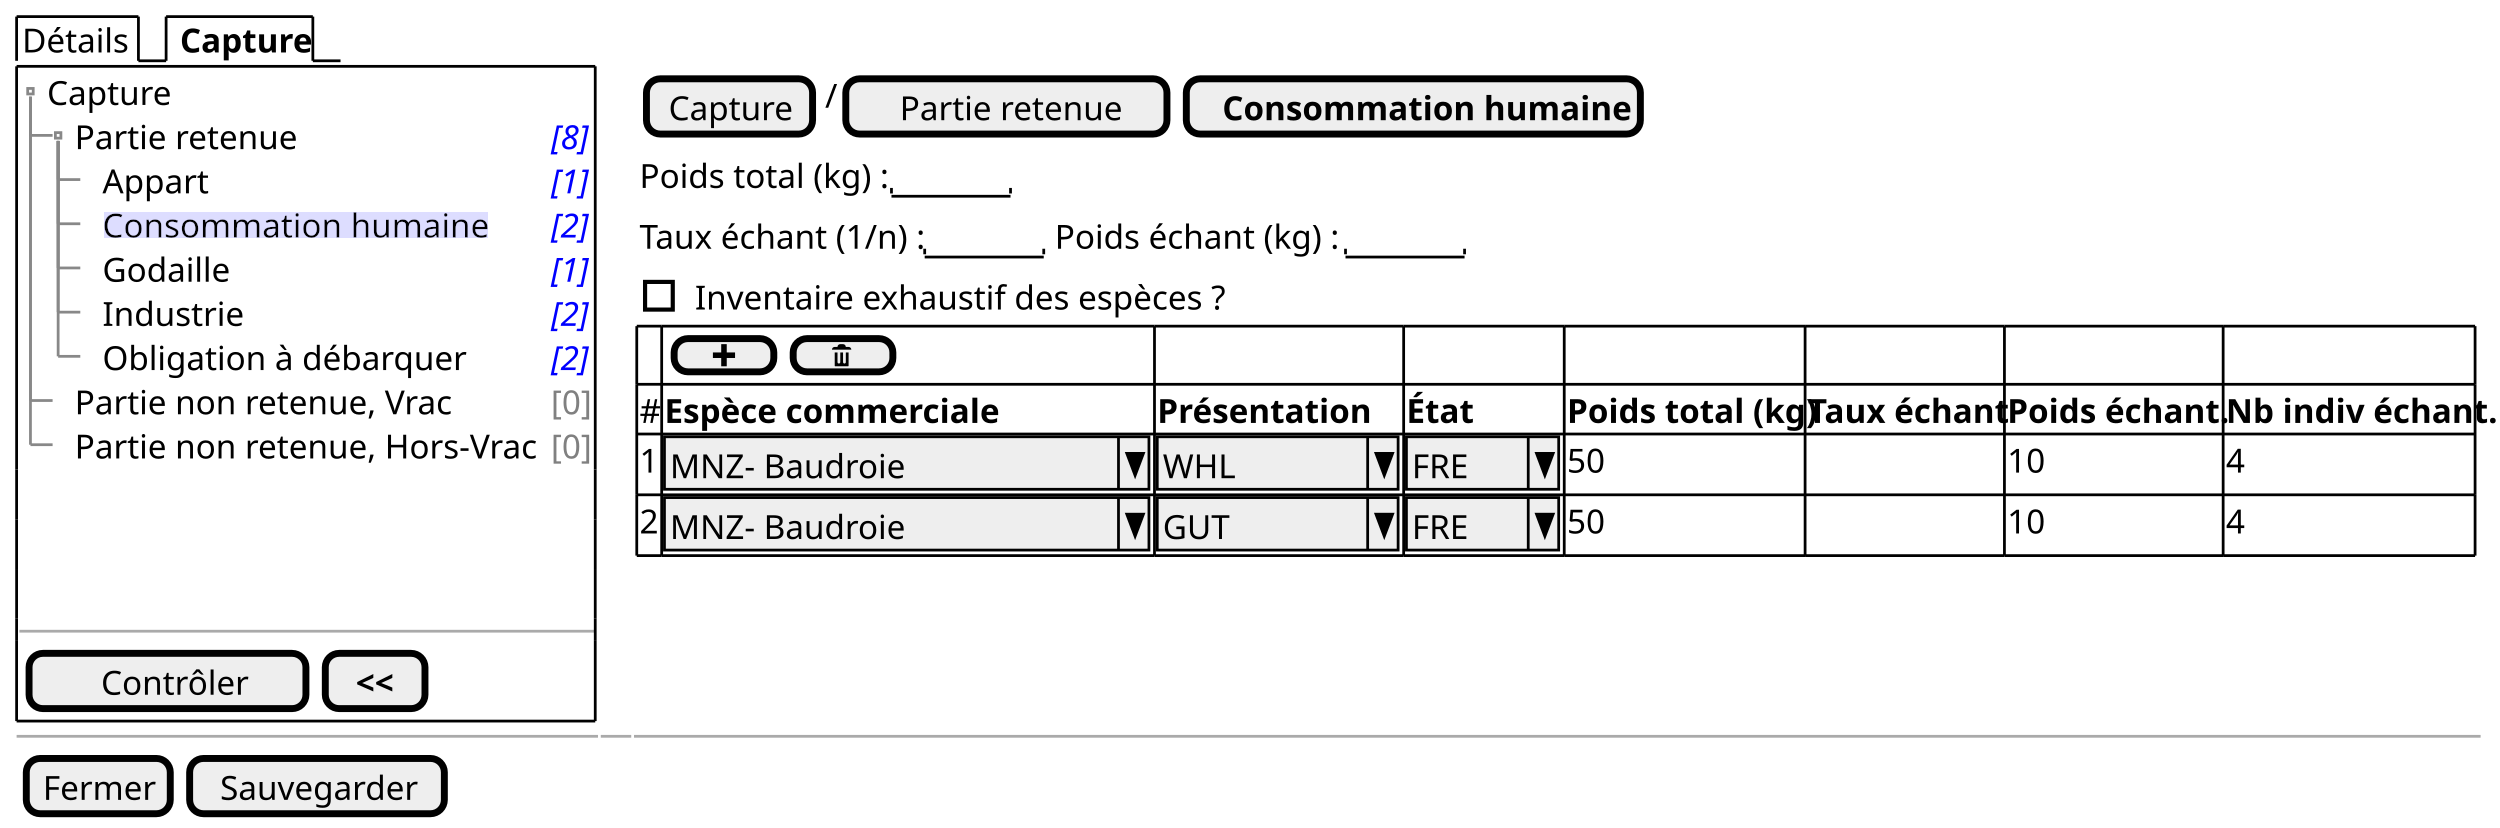
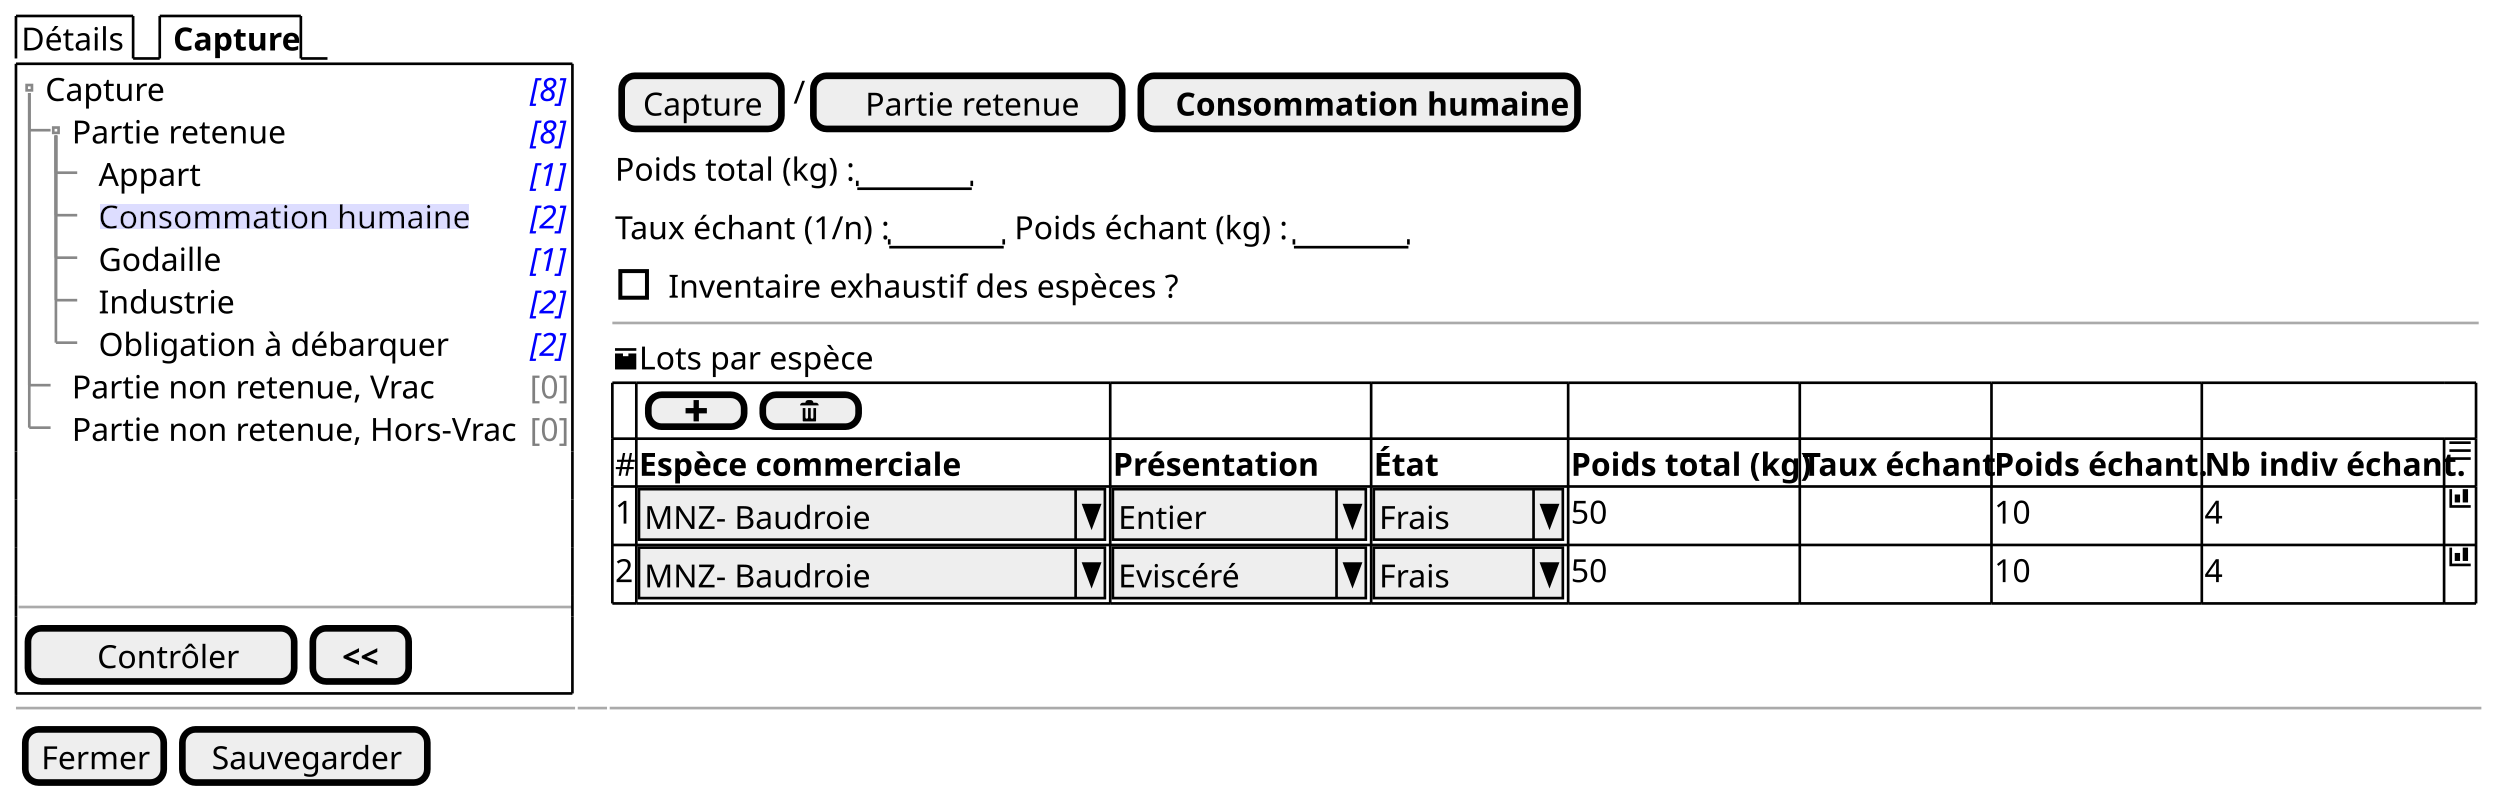
- <svg xmlns="http://www.w3.org/2000/svg" contentStyleType="text/css" height="299px" preserveAspectRatio="none" style="width:903px;height:299px;background:#FFFFFF;" version="1.1" viewBox="0 0 903 299" width="903px" zoomAndPan="magnify">
+ <svg xmlns="http://www.w3.org/2000/svg" contentStyleType="text/css" height="299px" preserveAspectRatio="none" style="width:939px;height:299px;background:#FFFFFF;" version="1.1" viewBox="0 0 939 299" width="939px" zoomAndPan="magnify">
  <defs>
-     <filter height="1" id="b1h1n5dxe6r0oh0" width="1" x="0" y="0">
+     <filter height="1" id="b18i90tzj31lcf0" width="1" x="0" y="0">
      <feFlood flood-color="#DDDDFF" result="flood" />
      <feComposite in="SourceGraphic" in2="flood" operator="over" />
    </filter>
  </defs>
  <g>
    <text fill="#000000" font-family="sans-serif" font-size="12" lengthAdjust="spacing" textLength="39" x="8" y="18.949">Détails</text>
    <line style="stroke:#000000;stroke-width:1.0;" x1="6" x2="6" y1="6" y2="21.961" />
    <line style="stroke:#000000;stroke-width:1.0;" x1="6" x2="50" y1="6" y2="6" />
    <line style="stroke:#000000;stroke-width:1.0;" x1="50" x2="50" y1="6" y2="21.961" />
    <line style="stroke:#000000;stroke-width:1.0;" x1="50" x2="60" y1="21.961" y2="21.961" />
    <text fill="#000000" font-family="sans-serif" font-size="12" font-weight="bold" lengthAdjust="spacing" textLength="45" x="65" y="18.949">Capture</text>
    <line style="stroke:#000000;stroke-width:1.0;" x1="60" x2="60" y1="6" y2="21.961" />
    <line style="stroke:#000000;stroke-width:1.0;" x1="60" x2="113" y1="6" y2="6" />
    <line style="stroke:#000000;stroke-width:1.0;" x1="113" x2="113" y1="6" y2="21.961" />
    <line style="stroke:#000000;stroke-width:1.0;" x1="113" x2="123" y1="21.961" y2="21.961" />
    <text fill="#000000" font-family="sans-serif" font-size="12" lengthAdjust="spacing" textLength="44" x="17" y="37.91">Capture</text>
+     <text fill="#0000FF" font-family="sans-serif" font-size="12" font-style="italic" lengthAdjust="spacing" textLength="13" x="199" y="37.91">[8]</text>
    <text fill="#000000" font-family="sans-serif" font-size="12" lengthAdjust="spacing" textLength="77" x="27" y="53.871">Partie retenue</text>
    <text fill="#0000FF" font-family="sans-serif" font-size="12" font-style="italic" lengthAdjust="spacing" textLength="13" x="199" y="53.871">[8]</text>
    <text fill="#000000" font-family="sans-serif" font-size="12" lengthAdjust="spacing" textLength="35" x="37" y="69.832">Appart</text>
    <text fill="#0000FF" font-family="sans-serif" font-size="12" font-style="italic" lengthAdjust="spacing" textLength="13" x="199" y="69.832">[1]</text>
-     <text fill="#000000" filter="url(#b1h1n5dxe6r0oh0)" font-family="sans-serif" font-size="12" lengthAdjust="spacing" textLength="138" x="37" y="85.793">Consommation humaine</text>
+     <text fill="#000000" filter="url(#b18i90tzj31lcf0)" font-family="sans-serif" font-size="12" lengthAdjust="spacing" textLength="138" x="37" y="85.793">Consommation humaine</text>
    <text fill="#0000FF" font-family="sans-serif" font-size="12" font-style="italic" lengthAdjust="spacing" textLength="13" x="199" y="85.793">[2]</text>
    <text fill="#000000" font-family="sans-serif" font-size="12" lengthAdjust="spacing" textLength="46" x="37" y="101.754">Godaille</text>
    <text fill="#0000FF" font-family="sans-serif" font-size="12" font-style="italic" lengthAdjust="spacing" textLength="13" x="199" y="101.754">[1]</text>
    <text fill="#000000" font-family="sans-serif" font-size="12" lengthAdjust="spacing" textLength="48" x="37" y="117.715">Industrie</text>
    <text fill="#0000FF" font-family="sans-serif" font-size="12" font-style="italic" lengthAdjust="spacing" textLength="13" x="199" y="117.715">[2]</text>
    <text fill="#000000" font-family="sans-serif" font-size="12" lengthAdjust="spacing" textLength="126" x="37" y="133.676">Obligation à débarquer</text>
    <text fill="#0000FF" font-family="sans-serif" font-size="12" font-style="italic" lengthAdjust="spacing" textLength="13" x="199" y="133.676">[2]</text>
    <text fill="#000000" font-family="sans-serif" font-size="12" lengthAdjust="spacing" textLength="131" x="27" y="149.637">Partie non retenue, Vrac</text>
    <text fill="#808080" font-family="sans-serif" font-size="12" lengthAdjust="spacing" textLength="13" x="199" y="149.637">[0]</text>
    <text fill="#000000" font-family="sans-serif" font-size="12" lengthAdjust="spacing" textLength="162" x="27" y="165.598">Partie non retenue, Hors-Vrac</text>
    <text fill="#808080" font-family="sans-serif" font-size="12" lengthAdjust="spacing" textLength="13" x="199" y="165.598">[0]</text>
    <rect fill="none" height="2" style="stroke:#888888;stroke-width:1.0;" width="2" x="10" y="31.941" />
    <rect fill="none" height="2" style="stroke:#888888;stroke-width:1.0;" width="2" x="20" y="47.902" />
    <line style="stroke:#888888;stroke-width:1.0;" x1="11" x2="11" y1="34.941" y2="48.902" />
    <line style="stroke:#888888;stroke-width:1.0;" x1="11" x2="19" y1="48.902" y2="48.902" />
    <line style="stroke:#888888;stroke-width:1.0;" x1="21" x2="21" y1="50.902" y2="64.863" />
    <line style="stroke:#888888;stroke-width:1.0;" x1="21" x2="29" y1="64.863" y2="64.863" />
    <line style="stroke:#888888;stroke-width:1.0;" x1="21" x2="21" y1="50.902" y2="80.824" />
    <line style="stroke:#888888;stroke-width:1.0;" x1="21" x2="29" y1="80.824" y2="80.824" />
    <line style="stroke:#888888;stroke-width:1.0;" x1="21" x2="21" y1="50.902" y2="96.785" />
    <line style="stroke:#888888;stroke-width:1.0;" x1="21" x2="29" y1="96.785" y2="96.785" />
    <line style="stroke:#888888;stroke-width:1.0;" x1="21" x2="21" y1="50.902" y2="112.746" />
    <line style="stroke:#888888;stroke-width:1.0;" x1="21" x2="29" y1="112.746" y2="112.746" />
    <line style="stroke:#888888;stroke-width:1.0;" x1="21" x2="21" y1="50.902" y2="128.707" />
    <line style="stroke:#888888;stroke-width:1.0;" x1="21" x2="29" y1="128.707" y2="128.707" />
    <line style="stroke:#888888;stroke-width:1.0;" x1="11" x2="11" y1="34.941" y2="144.668" />
    <line style="stroke:#888888;stroke-width:1.0;" x1="11" x2="19" y1="144.668" y2="144.668" />
    <line style="stroke:#888888;stroke-width:1.0;" x1="11" x2="11" y1="34.941" y2="160.629" />
    <line style="stroke:#888888;stroke-width:1.0;" x1="11" x2="19" y1="160.629" y2="160.629" />
    <line style="stroke:#AAAAAA;stroke-width:1.0;" x1="7" x2="215" y1="227.992" y2="227.992" />
    <rect fill="#EEEEEE" height="19.961" rx="5" ry="5" style="stroke:#000000;stroke-width:2.5;" width="100" x="10.5" y="235.992" />
    <text fill="#000000" font-family="sans-serif" font-size="12" lengthAdjust="spacing" textLength="51" x="36.5" y="250.941">Contrôler</text>
    <rect fill="#EEEEEE" height="19.961" rx="5" ry="5" style="stroke:#000000;stroke-width:2.5;" width="36" x="117.5" y="235.992" />
    <text fill="#000000" font-family="sans-serif" font-size="12" font-weight="bold" lengthAdjust="spacing" textLength="14" x="128.5" y="250.941">&lt;&lt;</text>
    <line style="stroke:#000000;stroke-width:1.0;" x1="6" x2="215" y1="23.961" y2="23.961" />
    <line style="stroke:#000000;stroke-width:1.0;" x1="6" x2="215" y1="260.453" y2="260.453" />
    <line style="stroke:#000000;stroke-width:1.0;" x1="6" x2="6" y1="23.961" y2="169.609" />
    <line style="stroke:#000000;stroke-width:1.0;" x1="215" x2="215" y1="169.609" y2="187.57" />
    <line style="stroke:#000000;stroke-width:1.0;" x1="215" x2="215" y1="23.961" y2="169.609" />
    <line style="stroke:#000000;stroke-width:1.0;" x1="6" x2="6" y1="231.492" y2="260.453" />
    <line style="stroke:#000000;stroke-width:1.0;" x1="6" x2="6" y1="223.492" y2="231.492" />
    <line style="stroke:#000000;stroke-width:1.0;" x1="215" x2="215" y1="231.492" y2="260.453" />
    <line style="stroke:#000000;stroke-width:1.0;" x1="6" x2="6" y1="205.531" y2="223.492" />
    <line style="stroke:#000000;stroke-width:1.0;" x1="215" x2="215" y1="223.492" y2="231.492" />
    <line style="stroke:#000000;stroke-width:1.0;" x1="6" x2="6" y1="187.57" y2="205.531" />
    <line style="stroke:#000000;stroke-width:1.0;" x1="215" x2="215" y1="205.531" y2="223.492" />
    <line style="stroke:#000000;stroke-width:1.0;" x1="6" x2="6" y1="169.609" y2="187.57" />
    <line style="stroke:#000000;stroke-width:1.0;" x1="215" x2="215" y1="187.57" y2="205.531" />
    <rect fill="#EEEEEE" height="19.961" rx="5" ry="5" style="stroke:#000000;stroke-width:2.5;" width="60" x="233.5" y="28.461" />
    <text fill="#000000" font-family="sans-serif" font-size="12" lengthAdjust="spacing" textLength="44" x="241.5" y="43.41">Capture</text>
    <text fill="#000000" font-family="sans-serif" font-size="12" lengthAdjust="spacing" textLength="3" x="298" y="38.91">/</text>
    <rect fill="#EEEEEE" height="19.961" rx="5" ry="5" style="stroke:#000000;stroke-width:2.5;" width="116" x="305.5" y="28.461" />
    <text fill="#000000" font-family="sans-serif" font-size="12" lengthAdjust="spacing" textLength="77" x="325" y="43.41">Partie retenue</text>
    <rect fill="#EEEEEE" height="19.961" rx="5" ry="5" style="stroke:#000000;stroke-width:2.5;" width="164" x="428.5" y="28.461" />
    <text fill="#000000" font-family="sans-serif" font-size="12" font-weight="bold" lengthAdjust="spacing" textLength="138" x="441.5" y="43.41">Consommation humaine</text>
    <text fill="#000000" font-family="sans-serif" font-size="12" lengthAdjust="spacing" textLength="88" x="231" y="67.871">Poids total (kg) :</text>
    <text fill="#000000" font-family="sans-serif" font-size="12" lengthAdjust="spacing" textLength="3" x="324" y="67.871"> </text>
    <line style="stroke:#000000;stroke-width:1.0;" x1="322" x2="365" y1="70.883" y2="70.883" />
    <line style="stroke:#000000;stroke-width:1.0;" x1="322" x2="322" y1="67.883" y2="69.883" />
    <line style="stroke:#000000;stroke-width:1.0;" x1="365" x2="365" y1="67.883" y2="69.883" />
    <text fill="#000000" font-family="sans-serif" font-size="12" lengthAdjust="spacing" textLength="100" x="231" y="89.832">Taux échant (1/n) :</text>
    <text fill="#000000" font-family="sans-serif" font-size="12" lengthAdjust="spacing" textLength="3" x="336" y="89.832"> </text>
    <line style="stroke:#000000;stroke-width:1.0;" x1="334" x2="377" y1="92.844" y2="92.844" />
    <line style="stroke:#000000;stroke-width:1.0;" x1="334" x2="334" y1="89.844" y2="91.844" />
    <line style="stroke:#000000;stroke-width:1.0;" x1="377" x2="377" y1="89.844" y2="91.844" />
    <text fill="#000000" font-family="sans-serif" font-size="12" lengthAdjust="spacing" textLength="102" x="381" y="89.832">Poids échant (kg) :</text>
    <text fill="#000000" font-family="sans-serif" font-size="12" lengthAdjust="spacing" textLength="3" x="488" y="89.832"> </text>
    <line style="stroke:#000000;stroke-width:1.0;" x1="486" x2="529" y1="92.844" y2="92.844" />
    <line style="stroke:#000000;stroke-width:1.0;" x1="486" x2="486" y1="89.844" y2="91.844" />
    <line style="stroke:#000000;stroke-width:1.0;" x1="529" x2="529" y1="89.844" y2="91.844" />
    <text fill="#000000" font-family="sans-serif" font-size="12" lengthAdjust="spacing" textLength="190" x="251" y="111.793">Inventaire exhaustif des espèces ?</text>
    <rect fill="none" height="10" style="stroke:#000000;stroke-width:1.5;" width="10" x="233" y="101.824" />
-     <rect fill="#EEEEEE" height="12" rx="5" ry="5" style="stroke:#000000;stroke-width:2.5;" width="36" x="243.5" y="122.305" />
-     <path d="M260.5,124.305 L260.5,127.305 L257.5,127.305 L257.5,129.305 L260.5,129.305 L260.5,132.305 L262.5,132.305 L262.5,129.305 L265.5,129.305 L265.5,127.305 L262.5,127.305 L262.5,124.305 L260.5,124.305 " fill="#000000" style="stroke:;stroke-width:0.0;stroke-dasharray:;" />
-     <rect fill="#EEEEEE" height="12" rx="5" ry="5" style="stroke:#000000;stroke-width:2.5;" width="36" x="286.5" y="122.305" />
-     <path d="M303.5,124.305 C302.95,124.305 302.5,124.755 302.5,125.305 L301.5,125.305 C300.95,125.305 300.5,125.755 300.5,126.305 L307.5,126.305 C307.5,125.755 307.05,125.305 306.5,125.305 L305.5,125.305 C305.5,124.755 305.05,124.305 304.5,124.305 L303.5,124.305 M301.5,127.305 L301.5,132.115 C301.5,132.225 301.58,132.305 301.69,132.305 L306.32,132.305 C306.43,132.305 306.51,132.225 306.51,132.115 L306.51,127.305 L305.51,127.305 L305.51,130.805 C305.51,131.085 305.29,131.305 305.01,131.305 C304.73,131.305 304.51,131.085 304.51,130.805 L304.51,127.305 L303.51,127.305 L303.51,130.805 C303.51,131.085 303.29,131.305 303.01,131.305 C302.73,131.305 302.51,131.085 302.51,130.805 L302.51,127.305 L301.51,127.305 " fill="#000000" style="stroke:;stroke-width:0.0;stroke-dasharray:;" />
-     <text fill="#000000" font-family="sans-serif" font-size="12" lengthAdjust="spacing" textLength="7" x="231" y="152.754">#</text>
-     <text fill="#000000" font-family="sans-serif" font-size="12" font-weight="bold" lengthAdjust="spacing" textLength="120" x="240" y="152.754">Espèce commerciale</text>
-     <text fill="#000000" font-family="sans-serif" font-size="12" font-weight="bold" lengthAdjust="spacing" textLength="73" x="418" y="152.754">Présentation</text>
-     <text fill="#000000" font-family="sans-serif" font-size="12" font-weight="bold" lengthAdjust="spacing" textLength="22" x="508" y="152.754">État</text>
-     <text fill="#000000" font-family="sans-serif" font-size="12" font-weight="bold" lengthAdjust="spacing" textLength="85" x="566" y="152.754">Poids total (kg)</text>
-     <text fill="#000000" font-family="sans-serif" font-size="12" font-weight="bold" lengthAdjust="spacing" textLength="70" x="653" y="152.754">Taux échant</text>
-     <text fill="#000000" font-family="sans-serif" font-size="12" font-weight="bold" lengthAdjust="spacing" textLength="77" x="725" y="152.754">Poids échant.</text>
-     <text fill="#000000" font-family="sans-serif" font-size="12" font-weight="bold" lengthAdjust="spacing" textLength="89" x="804" y="152.754">Nb indiv échant.</text>
-     <text fill="#000000" font-family="sans-serif" font-size="12" lengthAdjust="spacing" textLength="7" x="231" y="170.715">1</text>
-     <rect fill="#EEEEEE" height="18.961" style="stroke:#000000;stroke-width:1.0;" width="175" x="240" y="157.766" />
-     <text fill="#000000" font-family="sans-serif" font-size="12" lengthAdjust="spacing" textLength="82" x="242" y="172.715">MNZ- Baudroie</text>
-     <line style="stroke:#000000;stroke-width:1.0;" x1="404" x2="404" y1="157.766" y2="176.727" />
-     <polygon fill="#000000" points="407,163.766,413,163.766,410,171.727" style="stroke:#000000;stroke-width:1.0;" />
-     <rect fill="#EEEEEE" height="18.961" style="stroke:#000000;stroke-width:1.0;" width="87" x="418" y="157.766" />
-     <text fill="#000000" font-family="sans-serif" font-size="12" lengthAdjust="spacing" textLength="27" x="420" y="172.715">WHL</text>
-     <line style="stroke:#000000;stroke-width:1.0;" x1="494" x2="494" y1="157.766" y2="176.727" />
-     <polygon fill="#000000" points="497,163.766,503,163.766,500,171.727" style="stroke:#000000;stroke-width:1.0;" />
-     <rect fill="#EEEEEE" height="18.961" style="stroke:#000000;stroke-width:1.0;" width="55" x="508" y="157.766" />
-     <text fill="#000000" font-family="sans-serif" font-size="12" lengthAdjust="spacing" textLength="24" x="510" y="172.715">FRE</text>
-     <line style="stroke:#000000;stroke-width:1.0;" x1="552" x2="552" y1="157.766" y2="176.727" />
-     <polygon fill="#000000" points="555,163.766,561,163.766,558,171.727" style="stroke:#000000;stroke-width:1.0;" />
-     <text fill="#000000" font-family="sans-serif" font-size="12" lengthAdjust="spacing" textLength="14" x="566" y="170.715">50</text>
-     <text fill="#000000" font-family="sans-serif" font-size="12" lengthAdjust="spacing" textLength="14" x="725" y="170.715">10</text>
-     <text fill="#000000" font-family="sans-serif" font-size="12" lengthAdjust="spacing" textLength="7" x="804" y="170.715">4</text>
-     <text fill="#000000" font-family="sans-serif" font-size="12" lengthAdjust="spacing" textLength="7" x="231" y="192.676">2</text>
-     <rect fill="#EEEEEE" height="18.961" style="stroke:#000000;stroke-width:1.0;" width="175" x="240" y="179.727" />
-     <text fill="#000000" font-family="sans-serif" font-size="12" lengthAdjust="spacing" textLength="82" x="242" y="194.676">MNZ- Baudroie</text>
-     <line style="stroke:#000000;stroke-width:1.0;" x1="404" x2="404" y1="179.727" y2="198.688" />
-     <polygon fill="#000000" points="407,185.727,413,185.727,410,193.688" style="stroke:#000000;stroke-width:1.0;" />
-     <rect fill="#EEEEEE" height="18.961" style="stroke:#000000;stroke-width:1.0;" width="87" x="418" y="179.727" />
-     <text fill="#000000" font-family="sans-serif" font-size="12" lengthAdjust="spacing" textLength="25" x="420" y="194.676">GUT</text>
-     <line style="stroke:#000000;stroke-width:1.0;" x1="494" x2="494" y1="179.727" y2="198.688" />
-     <polygon fill="#000000" points="497,185.727,503,185.727,500,193.688" style="stroke:#000000;stroke-width:1.0;" />
-     <rect fill="#EEEEEE" height="18.961" style="stroke:#000000;stroke-width:1.0;" width="55" x="508" y="179.727" />
-     <text fill="#000000" font-family="sans-serif" font-size="12" lengthAdjust="spacing" textLength="24" x="510" y="194.676">FRE</text>
-     <line style="stroke:#000000;stroke-width:1.0;" x1="552" x2="552" y1="179.727" y2="198.688" />
-     <polygon fill="#000000" points="555,185.727,561,185.727,558,193.688" style="stroke:#000000;stroke-width:1.0;" />
-     <text fill="#000000" font-family="sans-serif" font-size="12" lengthAdjust="spacing" textLength="14" x="566" y="192.676">50</text>
-     <text fill="#000000" font-family="sans-serif" font-size="12" lengthAdjust="spacing" textLength="14" x="725" y="192.676">10</text>
-     <text fill="#000000" font-family="sans-serif" font-size="12" lengthAdjust="spacing" textLength="7" x="804" y="192.676">4</text>
-     <line style="stroke:#000000;stroke-width:1.0;" x1="230" x2="239" y1="117.805" y2="117.805" />
-     <line style="stroke:#000000;stroke-width:1.0;" x1="565" x2="652" y1="200.688" y2="200.688" />
-     <line style="stroke:#000000;stroke-width:1.0;" x1="239" x2="417" y1="117.805" y2="117.805" />
-     <line style="stroke:#000000;stroke-width:1.0;" x1="652" x2="724" y1="200.688" y2="200.688" />
-     <line style="stroke:#000000;stroke-width:1.0;" x1="417" x2="507" y1="117.805" y2="117.805" />
-     <line style="stroke:#000000;stroke-width:1.0;" x1="724" x2="803" y1="200.688" y2="200.688" />
-     <line style="stroke:#000000;stroke-width:1.0;" x1="507" x2="565" y1="117.805" y2="117.805" />
-     <line style="stroke:#000000;stroke-width:1.0;" x1="803" x2="894" y1="200.688" y2="200.688" />
-     <line style="stroke:#000000;stroke-width:1.0;" x1="565" x2="652" y1="117.805" y2="117.805" />
-     <line style="stroke:#000000;stroke-width:1.0;" x1="652" x2="724" y1="117.805" y2="117.805" />
-     <line style="stroke:#000000;stroke-width:1.0;" x1="724" x2="803" y1="117.805" y2="117.805" />
-     <line style="stroke:#000000;stroke-width:1.0;" x1="803" x2="894" y1="117.805" y2="117.805" />
-     <line style="stroke:#000000;stroke-width:1.0;" x1="230" x2="239" y1="178.727" y2="178.727" />
-     <line style="stroke:#000000;stroke-width:1.0;" x1="239" x2="417" y1="178.727" y2="178.727" />
-     <line style="stroke:#000000;stroke-width:1.0;" x1="417" x2="507" y1="178.727" y2="178.727" />
-     <line style="stroke:#000000;stroke-width:1.0;" x1="507" x2="565" y1="178.727" y2="178.727" />
-     <line style="stroke:#000000;stroke-width:1.0;" x1="565" x2="652" y1="178.727" y2="178.727" />
-     <line style="stroke:#000000;stroke-width:1.0;" x1="652" x2="724" y1="178.727" y2="178.727" />
-     <line style="stroke:#000000;stroke-width:1.0;" x1="724" x2="803" y1="178.727" y2="178.727" />
-     <line style="stroke:#000000;stroke-width:1.0;" x1="803" x2="894" y1="178.727" y2="178.727" />
-     <line style="stroke:#000000;stroke-width:1.0;" x1="230" x2="239" y1="156.766" y2="156.766" />
-     <line style="stroke:#000000;stroke-width:1.0;" x1="239" x2="417" y1="156.766" y2="156.766" />
-     <line style="stroke:#000000;stroke-width:1.0;" x1="417" x2="507" y1="156.766" y2="156.766" />
-     <line style="stroke:#000000;stroke-width:1.0;" x1="507" x2="565" y1="156.766" y2="156.766" />
-     <line style="stroke:#000000;stroke-width:1.0;" x1="565" x2="652" y1="156.766" y2="156.766" />
-     <line style="stroke:#000000;stroke-width:1.0;" x1="652" x2="724" y1="156.766" y2="156.766" />
-     <line style="stroke:#000000;stroke-width:1.0;" x1="724" x2="803" y1="156.766" y2="156.766" />
-     <line style="stroke:#000000;stroke-width:1.0;" x1="803" x2="894" y1="156.766" y2="156.766" />
-     <line style="stroke:#000000;stroke-width:1.0;" x1="230" x2="239" y1="138.805" y2="138.805" />
-     <line style="stroke:#000000;stroke-width:1.0;" x1="239" x2="417" y1="138.805" y2="138.805" />
-     <line style="stroke:#000000;stroke-width:1.0;" x1="417" x2="507" y1="138.805" y2="138.805" />
-     <line style="stroke:#000000;stroke-width:1.0;" x1="507" x2="565" y1="138.805" y2="138.805" />
-     <line style="stroke:#000000;stroke-width:1.0;" x1="565" x2="652" y1="138.805" y2="138.805" />
-     <line style="stroke:#000000;stroke-width:1.0;" x1="652" x2="724" y1="138.805" y2="138.805" />
-     <line style="stroke:#000000;stroke-width:1.0;" x1="724" x2="803" y1="138.805" y2="138.805" />
-     <line style="stroke:#000000;stroke-width:1.0;" x1="803" x2="894" y1="138.805" y2="138.805" />
-     <line style="stroke:#000000;stroke-width:1.0;" x1="230" x2="239" y1="200.688" y2="200.688" />
-     <line style="stroke:#000000;stroke-width:1.0;" x1="239" x2="417" y1="200.688" y2="200.688" />
-     <line style="stroke:#000000;stroke-width:1.0;" x1="417" x2="507" y1="200.688" y2="200.688" />
-     <line style="stroke:#000000;stroke-width:1.0;" x1="507" x2="565" y1="200.688" y2="200.688" />
-     <line style="stroke:#000000;stroke-width:1.0;" x1="230" x2="230" y1="117.805" y2="138.805" />
-     <line style="stroke:#000000;stroke-width:1.0;" x1="239" x2="239" y1="117.805" y2="138.805" />
-     <line style="stroke:#000000;stroke-width:1.0;" x1="417" x2="417" y1="117.805" y2="138.805" />
-     <line style="stroke:#000000;stroke-width:1.0;" x1="507" x2="507" y1="117.805" y2="138.805" />
-     <line style="stroke:#000000;stroke-width:1.0;" x1="565" x2="565" y1="117.805" y2="138.805" />
-     <line style="stroke:#000000;stroke-width:1.0;" x1="652" x2="652" y1="117.805" y2="138.805" />
-     <line style="stroke:#000000;stroke-width:1.0;" x1="724" x2="724" y1="117.805" y2="138.805" />
-     <line style="stroke:#000000;stroke-width:1.0;" x1="803" x2="803" y1="117.805" y2="138.805" />
-     <line style="stroke:#000000;stroke-width:1.0;" x1="894" x2="894" y1="117.805" y2="138.805" />
-     <line style="stroke:#000000;stroke-width:1.0;" x1="230" x2="230" y1="178.727" y2="200.688" />
-     <line style="stroke:#000000;stroke-width:1.0;" x1="239" x2="239" y1="178.727" y2="200.688" />
-     <line style="stroke:#000000;stroke-width:1.0;" x1="417" x2="417" y1="178.727" y2="200.688" />
-     <line style="stroke:#000000;stroke-width:1.0;" x1="507" x2="507" y1="178.727" y2="200.688" />
-     <line style="stroke:#000000;stroke-width:1.0;" x1="565" x2="565" y1="178.727" y2="200.688" />
-     <line style="stroke:#000000;stroke-width:1.0;" x1="652" x2="652" y1="178.727" y2="200.688" />
-     <line style="stroke:#000000;stroke-width:1.0;" x1="724" x2="724" y1="178.727" y2="200.688" />
-     <line style="stroke:#000000;stroke-width:1.0;" x1="803" x2="803" y1="178.727" y2="200.688" />
-     <line style="stroke:#000000;stroke-width:1.0;" x1="894" x2="894" y1="178.727" y2="200.688" />
-     <line style="stroke:#000000;stroke-width:1.0;" x1="230" x2="230" y1="156.766" y2="178.727" />
-     <line style="stroke:#000000;stroke-width:1.0;" x1="239" x2="239" y1="156.766" y2="178.727" />
-     <line style="stroke:#000000;stroke-width:1.0;" x1="417" x2="417" y1="156.766" y2="178.727" />
-     <line style="stroke:#000000;stroke-width:1.0;" x1="507" x2="507" y1="156.766" y2="178.727" />
-     <line style="stroke:#000000;stroke-width:1.0;" x1="565" x2="565" y1="156.766" y2="178.727" />
-     <line style="stroke:#000000;stroke-width:1.0;" x1="652" x2="652" y1="156.766" y2="178.727" />
-     <line style="stroke:#000000;stroke-width:1.0;" x1="724" x2="724" y1="156.766" y2="178.727" />
-     <line style="stroke:#000000;stroke-width:1.0;" x1="803" x2="803" y1="156.766" y2="178.727" />
-     <line style="stroke:#000000;stroke-width:1.0;" x1="894" x2="894" y1="156.766" y2="178.727" />
-     <line style="stroke:#000000;stroke-width:1.0;" x1="230" x2="230" y1="138.805" y2="156.766" />
-     <line style="stroke:#000000;stroke-width:1.0;" x1="239" x2="239" y1="138.805" y2="156.766" />
-     <line style="stroke:#000000;stroke-width:1.0;" x1="417" x2="417" y1="138.805" y2="156.766" />
-     <line style="stroke:#000000;stroke-width:1.0;" x1="507" x2="507" y1="138.805" y2="156.766" />
-     <line style="stroke:#000000;stroke-width:1.0;" x1="565" x2="565" y1="138.805" y2="156.766" />
-     <line style="stroke:#000000;stroke-width:1.0;" x1="652" x2="652" y1="138.805" y2="156.766" />
-     <line style="stroke:#000000;stroke-width:1.0;" x1="724" x2="724" y1="138.805" y2="156.766" />
-     <line style="stroke:#000000;stroke-width:1.0;" x1="803" x2="803" y1="138.805" y2="156.766" />
-     <line style="stroke:#000000;stroke-width:1.0;" x1="894" x2="894" y1="138.805" y2="156.766" />
+     <line style="stroke:#AAAAAA;stroke-width:1.0;" x1="230" x2="931" y1="121.305" y2="121.305" />
+     <path d="M231,130.766 L231,131.766 L239,131.766 L239,130.766 L231,130.766 M231,132.766 L231,138.676 C231,138.726 231.04,138.766 231.09,138.766 L238.9,138.766 C238.95,138.766 238.99,138.726 238.99,138.676 L238.99,132.766 L236.02,132.766 L236.02,133.796 L233.99,133.796 L233.99,132.766 L230.99,132.766 " fill="#000000" style="stroke:;stroke-width:0.0;stroke-dasharray:;" />
+     <text fill="#000000" font-family="sans-serif" font-size="12" lengthAdjust="spacing" textLength="89" x="240" y="138.754">Lots par espèce</text>
+     <rect fill="#EEEEEE" height="12" rx="5" ry="5" style="stroke:#000000;stroke-width:2.5;" width="36" x="243.5" y="148.266" />
+     <path d="M260.5,150.266 L260.5,153.266 L257.5,153.266 L257.5,155.266 L260.5,155.266 L260.5,158.266 L262.5,158.266 L262.5,155.266 L265.5,155.266 L265.5,153.266 L262.5,153.266 L262.5,150.266 L260.5,150.266 " fill="#000000" style="stroke:;stroke-width:0.0;stroke-dasharray:;" />
+     <rect fill="#EEEEEE" height="12" rx="5" ry="5" style="stroke:#000000;stroke-width:2.5;" width="36" x="286.5" y="148.266" />
+     <path d="M303.5,150.266 C302.95,150.266 302.5,150.716 302.5,151.266 L301.5,151.266 C300.95,151.266 300.5,151.716 300.5,152.266 L307.5,152.266 C307.5,151.716 307.05,151.266 306.5,151.266 L305.5,151.266 C305.5,150.716 305.05,150.266 304.5,150.266 L303.5,150.266 M301.5,153.266 L301.5,158.076 C301.5,158.186 301.58,158.266 301.69,158.266 L306.32,158.266 C306.43,158.266 306.51,158.186 306.51,158.076 L306.51,153.266 L305.51,153.266 L305.51,156.766 C305.51,157.046 305.29,157.266 305.01,157.266 C304.73,157.266 304.51,157.046 304.51,156.766 L304.51,153.266 L303.51,153.266 L303.51,156.766 C303.51,157.046 303.29,157.266 303.01,157.266 C302.73,157.266 302.51,157.046 302.51,156.766 L302.51,153.266 L301.51,153.266 " fill="#000000" style="stroke:;stroke-width:0.0;stroke-dasharray:;" />
+     <text fill="#000000" font-family="sans-serif" font-size="12" lengthAdjust="spacing" textLength="7" x="231" y="178.715">#</text>
+     <text fill="#000000" font-family="sans-serif" font-size="12" font-weight="bold" lengthAdjust="spacing" textLength="120" x="240" y="178.715">Espèce commerciale</text>
+     <text fill="#000000" font-family="sans-serif" font-size="12" font-weight="bold" lengthAdjust="spacing" textLength="73" x="418" y="178.715">Présentation</text>
+     <text fill="#000000" font-family="sans-serif" font-size="12" font-weight="bold" lengthAdjust="spacing" textLength="22" x="516" y="178.715">État</text>
+     <text fill="#000000" font-family="sans-serif" font-size="12" font-weight="bold" lengthAdjust="spacing" textLength="85" x="590" y="178.715">Poids total (kg)</text>
+     <text fill="#000000" font-family="sans-serif" font-size="12" font-weight="bold" lengthAdjust="spacing" textLength="70" x="677" y="178.715">Taux échant</text>
+     <text fill="#000000" font-family="sans-serif" font-size="12" font-weight="bold" lengthAdjust="spacing" textLength="77" x="749" y="178.715">Poids échant.</text>
+     <text fill="#000000" font-family="sans-serif" font-size="12" font-weight="bold" lengthAdjust="spacing" textLength="89" x="828" y="178.715">Nb indiv échant.</text>
+     <path d="M920,165.766 L920,166.766 L928,166.766 L928,165.766 L920,165.766 M920,168.736 L920,169.736 L928,169.736 L928,168.736 L920,168.736 M920,171.736 L920,172.736 L928,172.736 L928,171.736 L920,171.736 " fill="#000000" style="stroke:;stroke-width:0.0;stroke-dasharray:;" />
+     <text fill="#000000" font-family="sans-serif" font-size="12" lengthAdjust="spacing" textLength="7" x="231" y="196.676">1</text>
+     <rect fill="#EEEEEE" height="18.961" style="stroke:#000000;stroke-width:1.0;" width="175" x="240" y="183.727" />
+     <text fill="#000000" font-family="sans-serif" font-size="12" lengthAdjust="spacing" textLength="82" x="242" y="198.676">MNZ- Baudroie</text>
+     <line style="stroke:#000000;stroke-width:1.0;" x1="404" x2="404" y1="183.727" y2="202.688" />
+     <polygon fill="#000000" points="407,189.727,413,189.727,410,197.688" style="stroke:#000000;stroke-width:1.0;" />
+     <rect fill="#EEEEEE" height="18.961" style="stroke:#000000;stroke-width:1.0;" width="95" x="418" y="183.727" />
+     <text fill="#000000" font-family="sans-serif" font-size="12" lengthAdjust="spacing" textLength="32" x="420" y="198.676">Entier</text>
+     <line style="stroke:#000000;stroke-width:1.0;" x1="502" x2="502" y1="183.727" y2="202.688" />
+     <polygon fill="#000000" points="505,189.727,511,189.727,508,197.688" style="stroke:#000000;stroke-width:1.0;" />
+     <rect fill="#EEEEEE" height="18.961" style="stroke:#000000;stroke-width:1.0;" width="71" x="516" y="183.727" />
+     <text fill="#000000" font-family="sans-serif" font-size="12" lengthAdjust="spacing" textLength="28" x="518" y="198.676">Frais</text>
+     <line style="stroke:#000000;stroke-width:1.0;" x1="576" x2="576" y1="183.727" y2="202.688" />
+     <polygon fill="#000000" points="579,189.727,585,189.727,582,197.688" style="stroke:#000000;stroke-width:1.0;" />
+     <text fill="#000000" font-family="sans-serif" font-size="12" lengthAdjust="spacing" textLength="14" x="590" y="196.676">50</text>
+     <text fill="#000000" font-family="sans-serif" font-size="12" lengthAdjust="spacing" textLength="14" x="749" y="196.676">10</text>
+     <text fill="#000000" font-family="sans-serif" font-size="12" lengthAdjust="spacing" textLength="7" x="828" y="196.676">4</text>
+     <path d="M920,183.727 L920,190.727 L928,190.727 L928,189.727 L921,189.727 L921,183.727 L920,183.727 M925,183.727 L925,188.727 L927,188.727 L927,183.727 L925,183.727 M922,185.727 L922,188.727 L924,188.727 L924,185.727 L922,185.727 " fill="#000000" style="stroke:;stroke-width:0.0;stroke-dasharray:;" />
+     <text fill="#000000" font-family="sans-serif" font-size="12" lengthAdjust="spacing" textLength="7" x="231" y="218.637">2</text>
+     <rect fill="#EEEEEE" height="18.961" style="stroke:#000000;stroke-width:1.0;" width="175" x="240" y="205.688" />
+     <text fill="#000000" font-family="sans-serif" font-size="12" lengthAdjust="spacing" textLength="82" x="242" y="220.637">MNZ- Baudroie</text>
+     <line style="stroke:#000000;stroke-width:1.0;" x1="404" x2="404" y1="205.688" y2="224.648" />
+     <polygon fill="#000000" points="407,211.688,413,211.688,410,219.648" style="stroke:#000000;stroke-width:1.0;" />
+     <rect fill="#EEEEEE" height="18.961" style="stroke:#000000;stroke-width:1.0;" width="95" x="418" y="205.688" />
+     <text fill="#000000" font-family="sans-serif" font-size="12" lengthAdjust="spacing" textLength="47" x="420" y="220.637">Eviscéré</text>
+     <line style="stroke:#000000;stroke-width:1.0;" x1="502" x2="502" y1="205.688" y2="224.648" />
+     <polygon fill="#000000" points="505,211.688,511,211.688,508,219.648" style="stroke:#000000;stroke-width:1.0;" />
+     <rect fill="#EEEEEE" height="18.961" style="stroke:#000000;stroke-width:1.0;" width="71" x="516" y="205.688" />
+     <text fill="#000000" font-family="sans-serif" font-size="12" lengthAdjust="spacing" textLength="28" x="518" y="220.637">Frais</text>
+     <line style="stroke:#000000;stroke-width:1.0;" x1="576" x2="576" y1="205.688" y2="224.648" />
+     <polygon fill="#000000" points="579,211.688,585,211.688,582,219.648" style="stroke:#000000;stroke-width:1.0;" />
+     <text fill="#000000" font-family="sans-serif" font-size="12" lengthAdjust="spacing" textLength="14" x="590" y="218.637">50</text>
+     <text fill="#000000" font-family="sans-serif" font-size="12" lengthAdjust="spacing" textLength="14" x="749" y="218.637">10</text>
+     <text fill="#000000" font-family="sans-serif" font-size="12" lengthAdjust="spacing" textLength="7" x="828" y="218.637">4</text>
+     <path d="M920,205.688 L920,212.688 L928,212.688 L928,211.688 L921,211.688 L921,205.688 L920,205.688 M925,205.688 L925,210.688 L927,210.688 L927,205.688 L925,205.688 M922,207.688 L922,210.688 L924,210.688 L924,207.688 L922,207.688 " fill="#000000" style="stroke:;stroke-width:0.0;stroke-dasharray:;" />
+     <line style="stroke:#000000;stroke-width:1.0;" x1="230" x2="239" y1="143.766" y2="143.766" />
+     <line style="stroke:#000000;stroke-width:1.0;" x1="589" x2="676" y1="226.648" y2="226.648" />
+     <line style="stroke:#000000;stroke-width:1.0;" x1="239" x2="417" y1="143.766" y2="143.766" />
+     <line style="stroke:#000000;stroke-width:1.0;" x1="676" x2="748" y1="226.648" y2="226.648" />
+     <line style="stroke:#000000;stroke-width:1.0;" x1="417" x2="515" y1="143.766" y2="143.766" />
+     <line style="stroke:#000000;stroke-width:1.0;" x1="748" x2="827" y1="226.648" y2="226.648" />
+     <line style="stroke:#000000;stroke-width:1.0;" x1="515" x2="589" y1="143.766" y2="143.766" />
+     <line style="stroke:#000000;stroke-width:1.0;" x1="827" x2="918" y1="226.648" y2="226.648" />
+     <line style="stroke:#000000;stroke-width:1.0;" x1="589" x2="676" y1="143.766" y2="143.766" />
+     <line style="stroke:#000000;stroke-width:1.0;" x1="918" x2="930" y1="226.648" y2="226.648" />
+     <line style="stroke:#000000;stroke-width:1.0;" x1="676" x2="748" y1="143.766" y2="143.766" />
+     <line style="stroke:#000000;stroke-width:1.0;" x1="748" x2="827" y1="143.766" y2="143.766" />
+     <line style="stroke:#000000;stroke-width:1.0;" x1="827" x2="918" y1="143.766" y2="143.766" />
+     <line style="stroke:#000000;stroke-width:1.0;" x1="918" x2="930" y1="143.766" y2="143.766" />
+     <line style="stroke:#000000;stroke-width:1.0;" x1="230" x2="239" y1="204.688" y2="204.688" />
+     <line style="stroke:#000000;stroke-width:1.0;" x1="239" x2="417" y1="204.688" y2="204.688" />
+     <line style="stroke:#000000;stroke-width:1.0;" x1="417" x2="515" y1="204.688" y2="204.688" />
+     <line style="stroke:#000000;stroke-width:1.0;" x1="515" x2="589" y1="204.688" y2="204.688" />
+     <line style="stroke:#000000;stroke-width:1.0;" x1="589" x2="676" y1="204.688" y2="204.688" />
+     <line style="stroke:#000000;stroke-width:1.0;" x1="676" x2="748" y1="204.688" y2="204.688" />
+     <line style="stroke:#000000;stroke-width:1.0;" x1="748" x2="827" y1="204.688" y2="204.688" />
+     <line style="stroke:#000000;stroke-width:1.0;" x1="827" x2="918" y1="204.688" y2="204.688" />
+     <line style="stroke:#000000;stroke-width:1.0;" x1="918" x2="930" y1="204.688" y2="204.688" />
+     <line style="stroke:#000000;stroke-width:1.0;" x1="230" x2="239" y1="182.727" y2="182.727" />
+     <line style="stroke:#000000;stroke-width:1.0;" x1="239" x2="417" y1="182.727" y2="182.727" />
+     <line style="stroke:#000000;stroke-width:1.0;" x1="417" x2="515" y1="182.727" y2="182.727" />
+     <line style="stroke:#000000;stroke-width:1.0;" x1="515" x2="589" y1="182.727" y2="182.727" />
+     <line style="stroke:#000000;stroke-width:1.0;" x1="589" x2="676" y1="182.727" y2="182.727" />
+     <line style="stroke:#000000;stroke-width:1.0;" x1="676" x2="748" y1="182.727" y2="182.727" />
+     <line style="stroke:#000000;stroke-width:1.0;" x1="748" x2="827" y1="182.727" y2="182.727" />
+     <line style="stroke:#000000;stroke-width:1.0;" x1="827" x2="918" y1="182.727" y2="182.727" />
+     <line style="stroke:#000000;stroke-width:1.0;" x1="918" x2="930" y1="182.727" y2="182.727" />
+     <line style="stroke:#000000;stroke-width:1.0;" x1="230" x2="239" y1="164.766" y2="164.766" />
+     <line style="stroke:#000000;stroke-width:1.0;" x1="239" x2="417" y1="164.766" y2="164.766" />
+     <line style="stroke:#000000;stroke-width:1.0;" x1="417" x2="515" y1="164.766" y2="164.766" />
+     <line style="stroke:#000000;stroke-width:1.0;" x1="515" x2="589" y1="164.766" y2="164.766" />
+     <line style="stroke:#000000;stroke-width:1.0;" x1="589" x2="676" y1="164.766" y2="164.766" />
+     <line style="stroke:#000000;stroke-width:1.0;" x1="676" x2="748" y1="164.766" y2="164.766" />
+     <line style="stroke:#000000;stroke-width:1.0;" x1="748" x2="827" y1="164.766" y2="164.766" />
+     <line style="stroke:#000000;stroke-width:1.0;" x1="827" x2="918" y1="164.766" y2="164.766" />
+     <line style="stroke:#000000;stroke-width:1.0;" x1="918" x2="930" y1="164.766" y2="164.766" />
+     <line style="stroke:#000000;stroke-width:1.0;" x1="230" x2="239" y1="226.648" y2="226.648" />
+     <line style="stroke:#000000;stroke-width:1.0;" x1="239" x2="417" y1="226.648" y2="226.648" />
+     <line style="stroke:#000000;stroke-width:1.0;" x1="417" x2="515" y1="226.648" y2="226.648" />
+     <line style="stroke:#000000;stroke-width:1.0;" x1="515" x2="589" y1="226.648" y2="226.648" />
+     <line style="stroke:#000000;stroke-width:1.0;" x1="230" x2="230" y1="143.766" y2="164.766" />
+     <line style="stroke:#000000;stroke-width:1.0;" x1="239" x2="239" y1="143.766" y2="164.766" />
+     <line style="stroke:#000000;stroke-width:1.0;" x1="417" x2="417" y1="143.766" y2="164.766" />
+     <line style="stroke:#000000;stroke-width:1.0;" x1="515" x2="515" y1="143.766" y2="164.766" />
+     <line style="stroke:#000000;stroke-width:1.0;" x1="589" x2="589" y1="143.766" y2="164.766" />
+     <line style="stroke:#000000;stroke-width:1.0;" x1="676" x2="676" y1="143.766" y2="164.766" />
+     <line style="stroke:#000000;stroke-width:1.0;" x1="748" x2="748" y1="143.766" y2="164.766" />
+     <line style="stroke:#000000;stroke-width:1.0;" x1="827" x2="827" y1="143.766" y2="164.766" />
+     <line style="stroke:#000000;stroke-width:1.0;" x1="930" x2="930" y1="143.766" y2="164.766" />
+     <line style="stroke:#000000;stroke-width:1.0;" x1="230" x2="230" y1="204.688" y2="226.648" />
+     <line style="stroke:#000000;stroke-width:1.0;" x1="239" x2="239" y1="204.688" y2="226.648" />
+     <line style="stroke:#000000;stroke-width:1.0;" x1="417" x2="417" y1="204.688" y2="226.648" />
+     <line style="stroke:#000000;stroke-width:1.0;" x1="515" x2="515" y1="204.688" y2="226.648" />
+     <line style="stroke:#000000;stroke-width:1.0;" x1="589" x2="589" y1="204.688" y2="226.648" />
+     <line style="stroke:#000000;stroke-width:1.0;" x1="676" x2="676" y1="204.688" y2="226.648" />
+     <line style="stroke:#000000;stroke-width:1.0;" x1="748" x2="748" y1="204.688" y2="226.648" />
+     <line style="stroke:#000000;stroke-width:1.0;" x1="827" x2="827" y1="204.688" y2="226.648" />
+     <line style="stroke:#000000;stroke-width:1.0;" x1="918" x2="918" y1="204.688" y2="226.648" />
+     <line style="stroke:#000000;stroke-width:1.0;" x1="930" x2="930" y1="204.688" y2="226.648" />
+     <line style="stroke:#000000;stroke-width:1.0;" x1="230" x2="230" y1="182.727" y2="204.688" />
+     <line style="stroke:#000000;stroke-width:1.0;" x1="239" x2="239" y1="182.727" y2="204.688" />
+     <line style="stroke:#000000;stroke-width:1.0;" x1="417" x2="417" y1="182.727" y2="204.688" />
+     <line style="stroke:#000000;stroke-width:1.0;" x1="515" x2="515" y1="182.727" y2="204.688" />
+     <line style="stroke:#000000;stroke-width:1.0;" x1="589" x2="589" y1="182.727" y2="204.688" />
+     <line style="stroke:#000000;stroke-width:1.0;" x1="676" x2="676" y1="182.727" y2="204.688" />
+     <line style="stroke:#000000;stroke-width:1.0;" x1="748" x2="748" y1="182.727" y2="204.688" />
+     <line style="stroke:#000000;stroke-width:1.0;" x1="827" x2="827" y1="182.727" y2="204.688" />
+     <line style="stroke:#000000;stroke-width:1.0;" x1="918" x2="918" y1="182.727" y2="204.688" />
+     <line style="stroke:#000000;stroke-width:1.0;" x1="930" x2="930" y1="182.727" y2="204.688" />
+     <line style="stroke:#000000;stroke-width:1.0;" x1="230" x2="230" y1="164.766" y2="182.727" />
+     <line style="stroke:#000000;stroke-width:1.0;" x1="239" x2="239" y1="164.766" y2="182.727" />
+     <line style="stroke:#000000;stroke-width:1.0;" x1="417" x2="417" y1="164.766" y2="182.727" />
+     <line style="stroke:#000000;stroke-width:1.0;" x1="515" x2="515" y1="164.766" y2="182.727" />
+     <line style="stroke:#000000;stroke-width:1.0;" x1="589" x2="589" y1="164.766" y2="182.727" />
+     <line style="stroke:#000000;stroke-width:1.0;" x1="676" x2="676" y1="164.766" y2="182.727" />
+     <line style="stroke:#000000;stroke-width:1.0;" x1="748" x2="748" y1="164.766" y2="182.727" />
+     <line style="stroke:#000000;stroke-width:1.0;" x1="827" x2="827" y1="164.766" y2="182.727" />
+     <line style="stroke:#000000;stroke-width:1.0;" x1="918" x2="918" y1="164.766" y2="182.727" />
+     <line style="stroke:#000000;stroke-width:1.0;" x1="930" x2="930" y1="164.766" y2="182.727" />
    <line style="stroke:#AAAAAA;stroke-width:1.0;" x1="6" x2="216" y1="265.953" y2="265.953" />
    <line style="stroke:#AAAAAA;stroke-width:1.0;" x1="217" x2="228" y1="265.953" y2="265.953" />
-     <line style="stroke:#AAAAAA;stroke-width:1.0;" x1="229" x2="896" y1="265.953" y2="265.953" />
+     <line style="stroke:#AAAAAA;stroke-width:1.0;" x1="229" x2="932" y1="265.953" y2="265.953" />
    <rect fill="#EEEEEE" height="19.961" rx="5" ry="5" style="stroke:#000000;stroke-width:2.5;" width="52" x="9.5" y="273.953" />
    <text fill="#000000" font-family="sans-serif" font-size="12" lengthAdjust="spacing" textLength="40" x="15.5" y="288.902">Fermer</text>
    <rect fill="#EEEEEE" height="19.961" rx="5" ry="5" style="stroke:#000000;stroke-width:2.5;" width="92" x="68.5" y="273.953" />
    <text fill="#000000" font-family="sans-serif" font-size="12" lengthAdjust="spacing" textLength="70" x="79.5" y="288.902">Sauvegarder</text>
  </g>
</svg>
